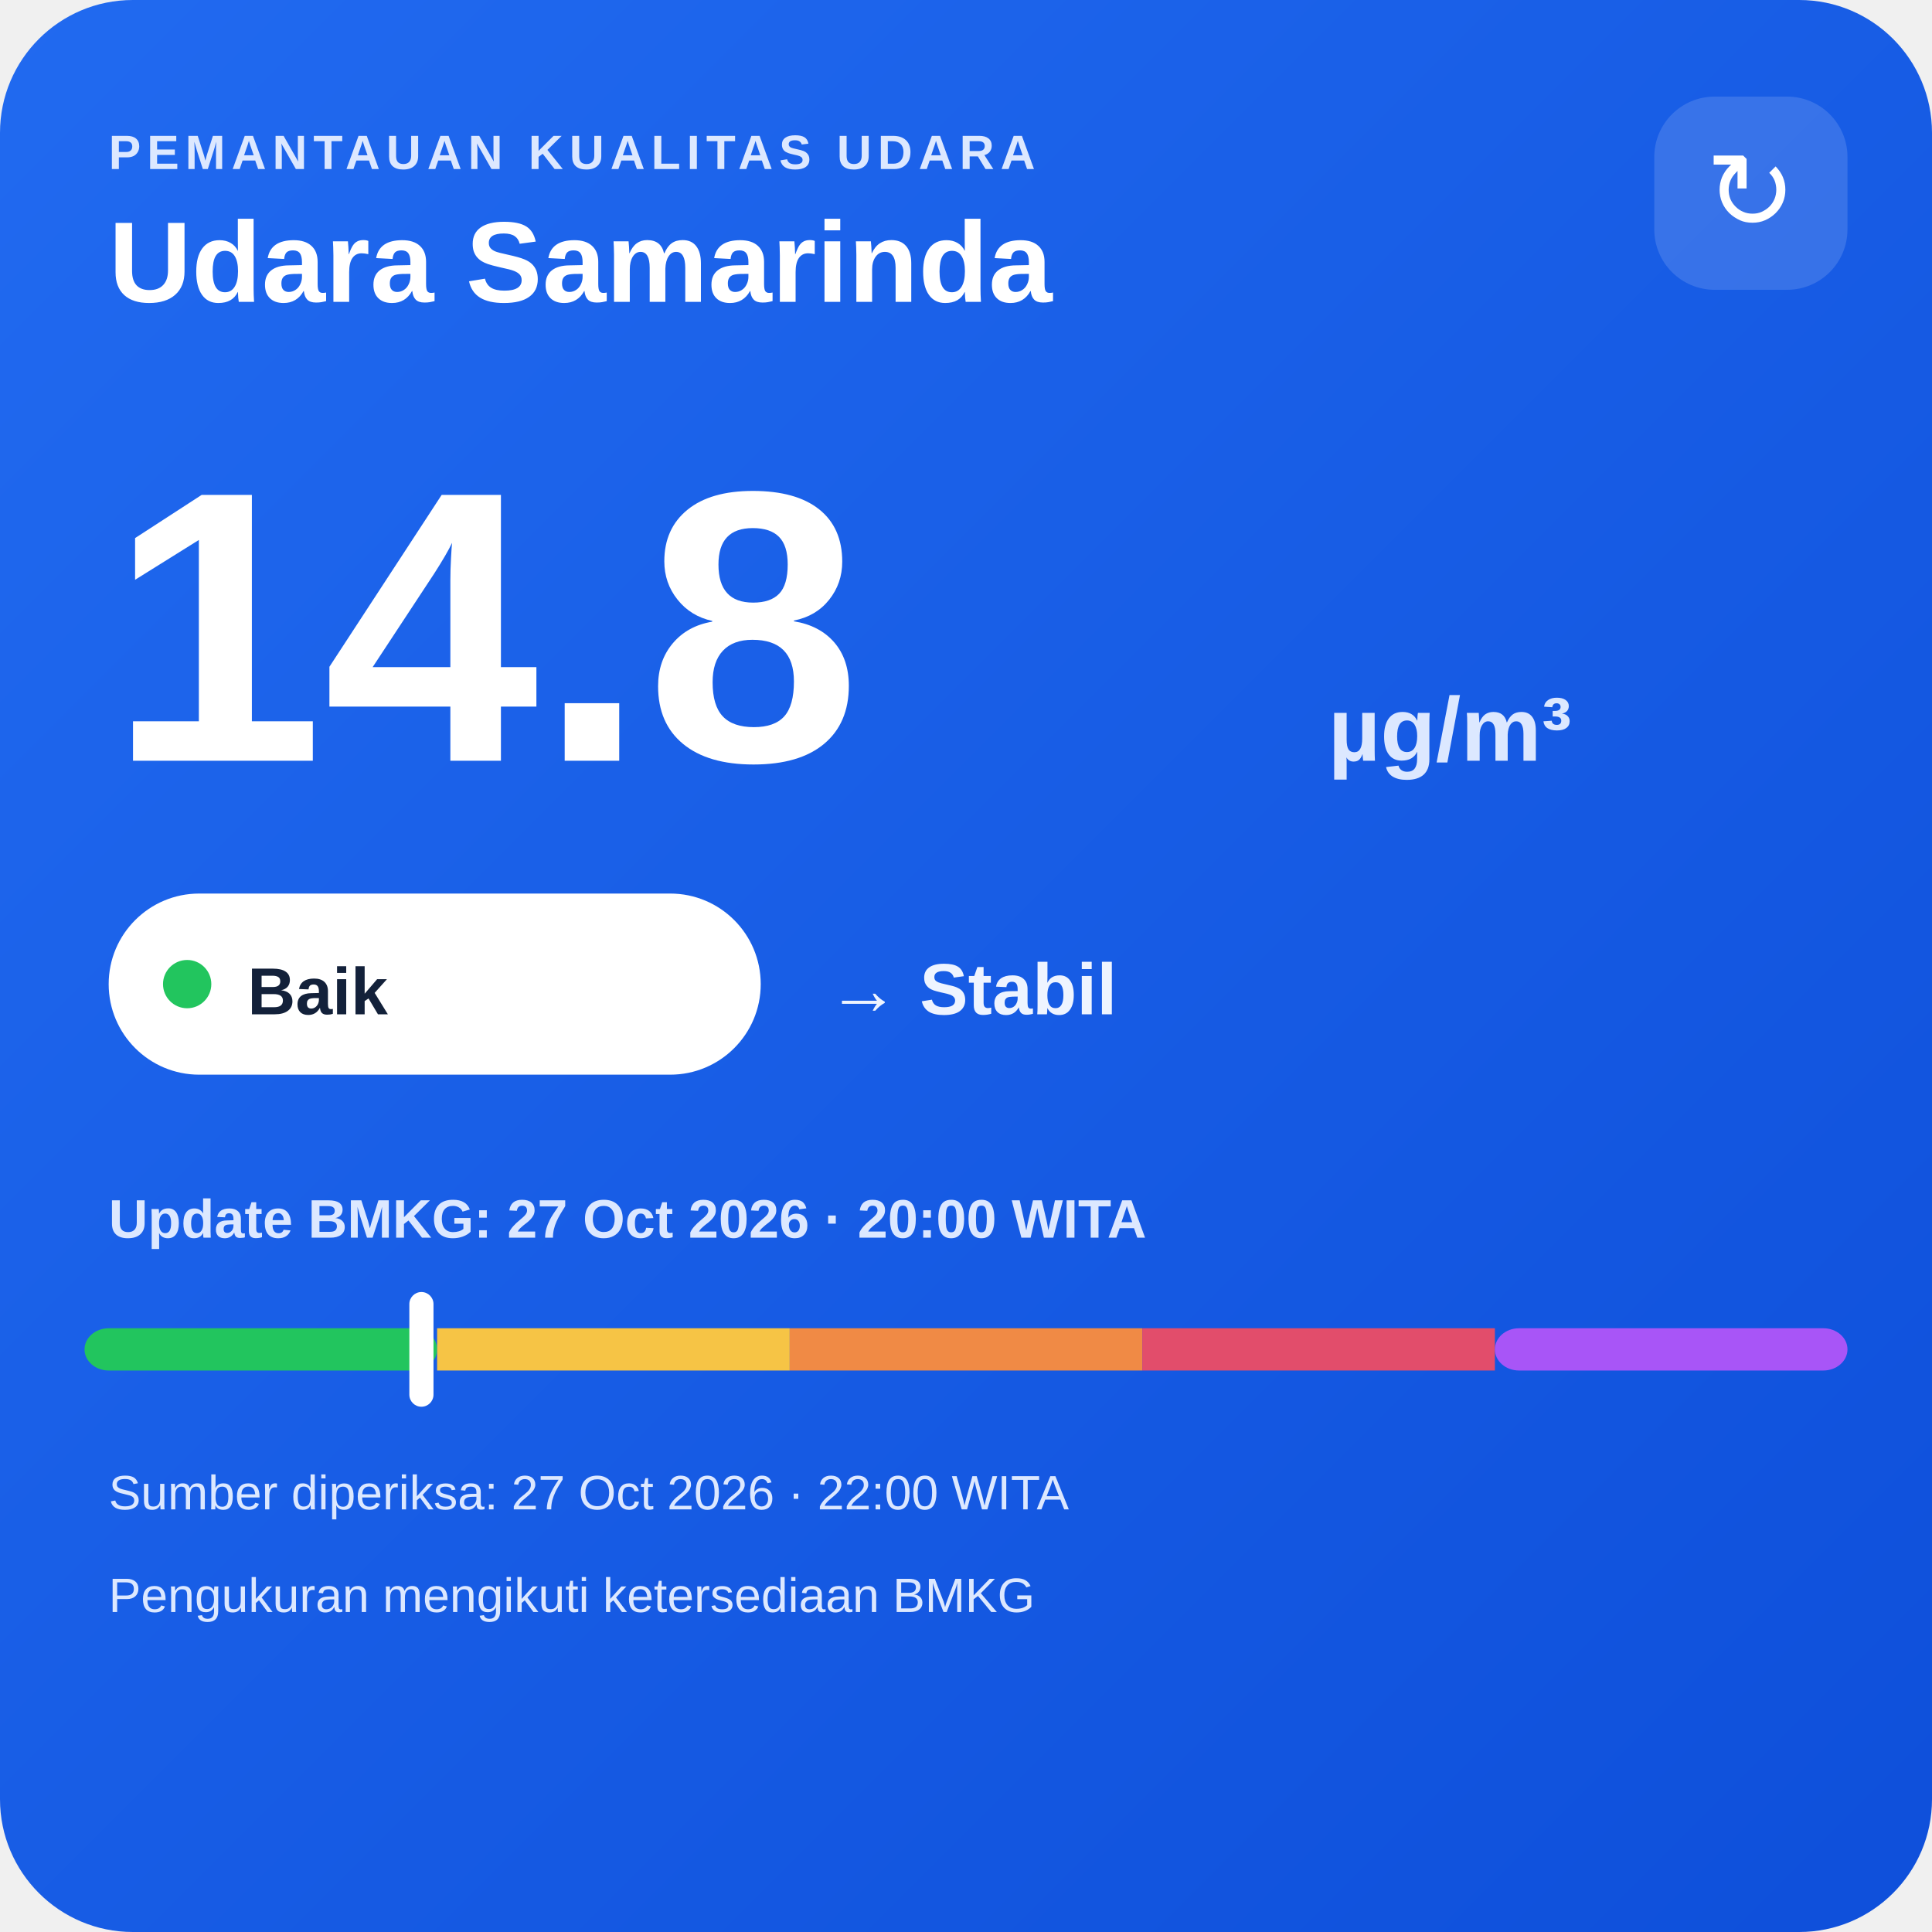
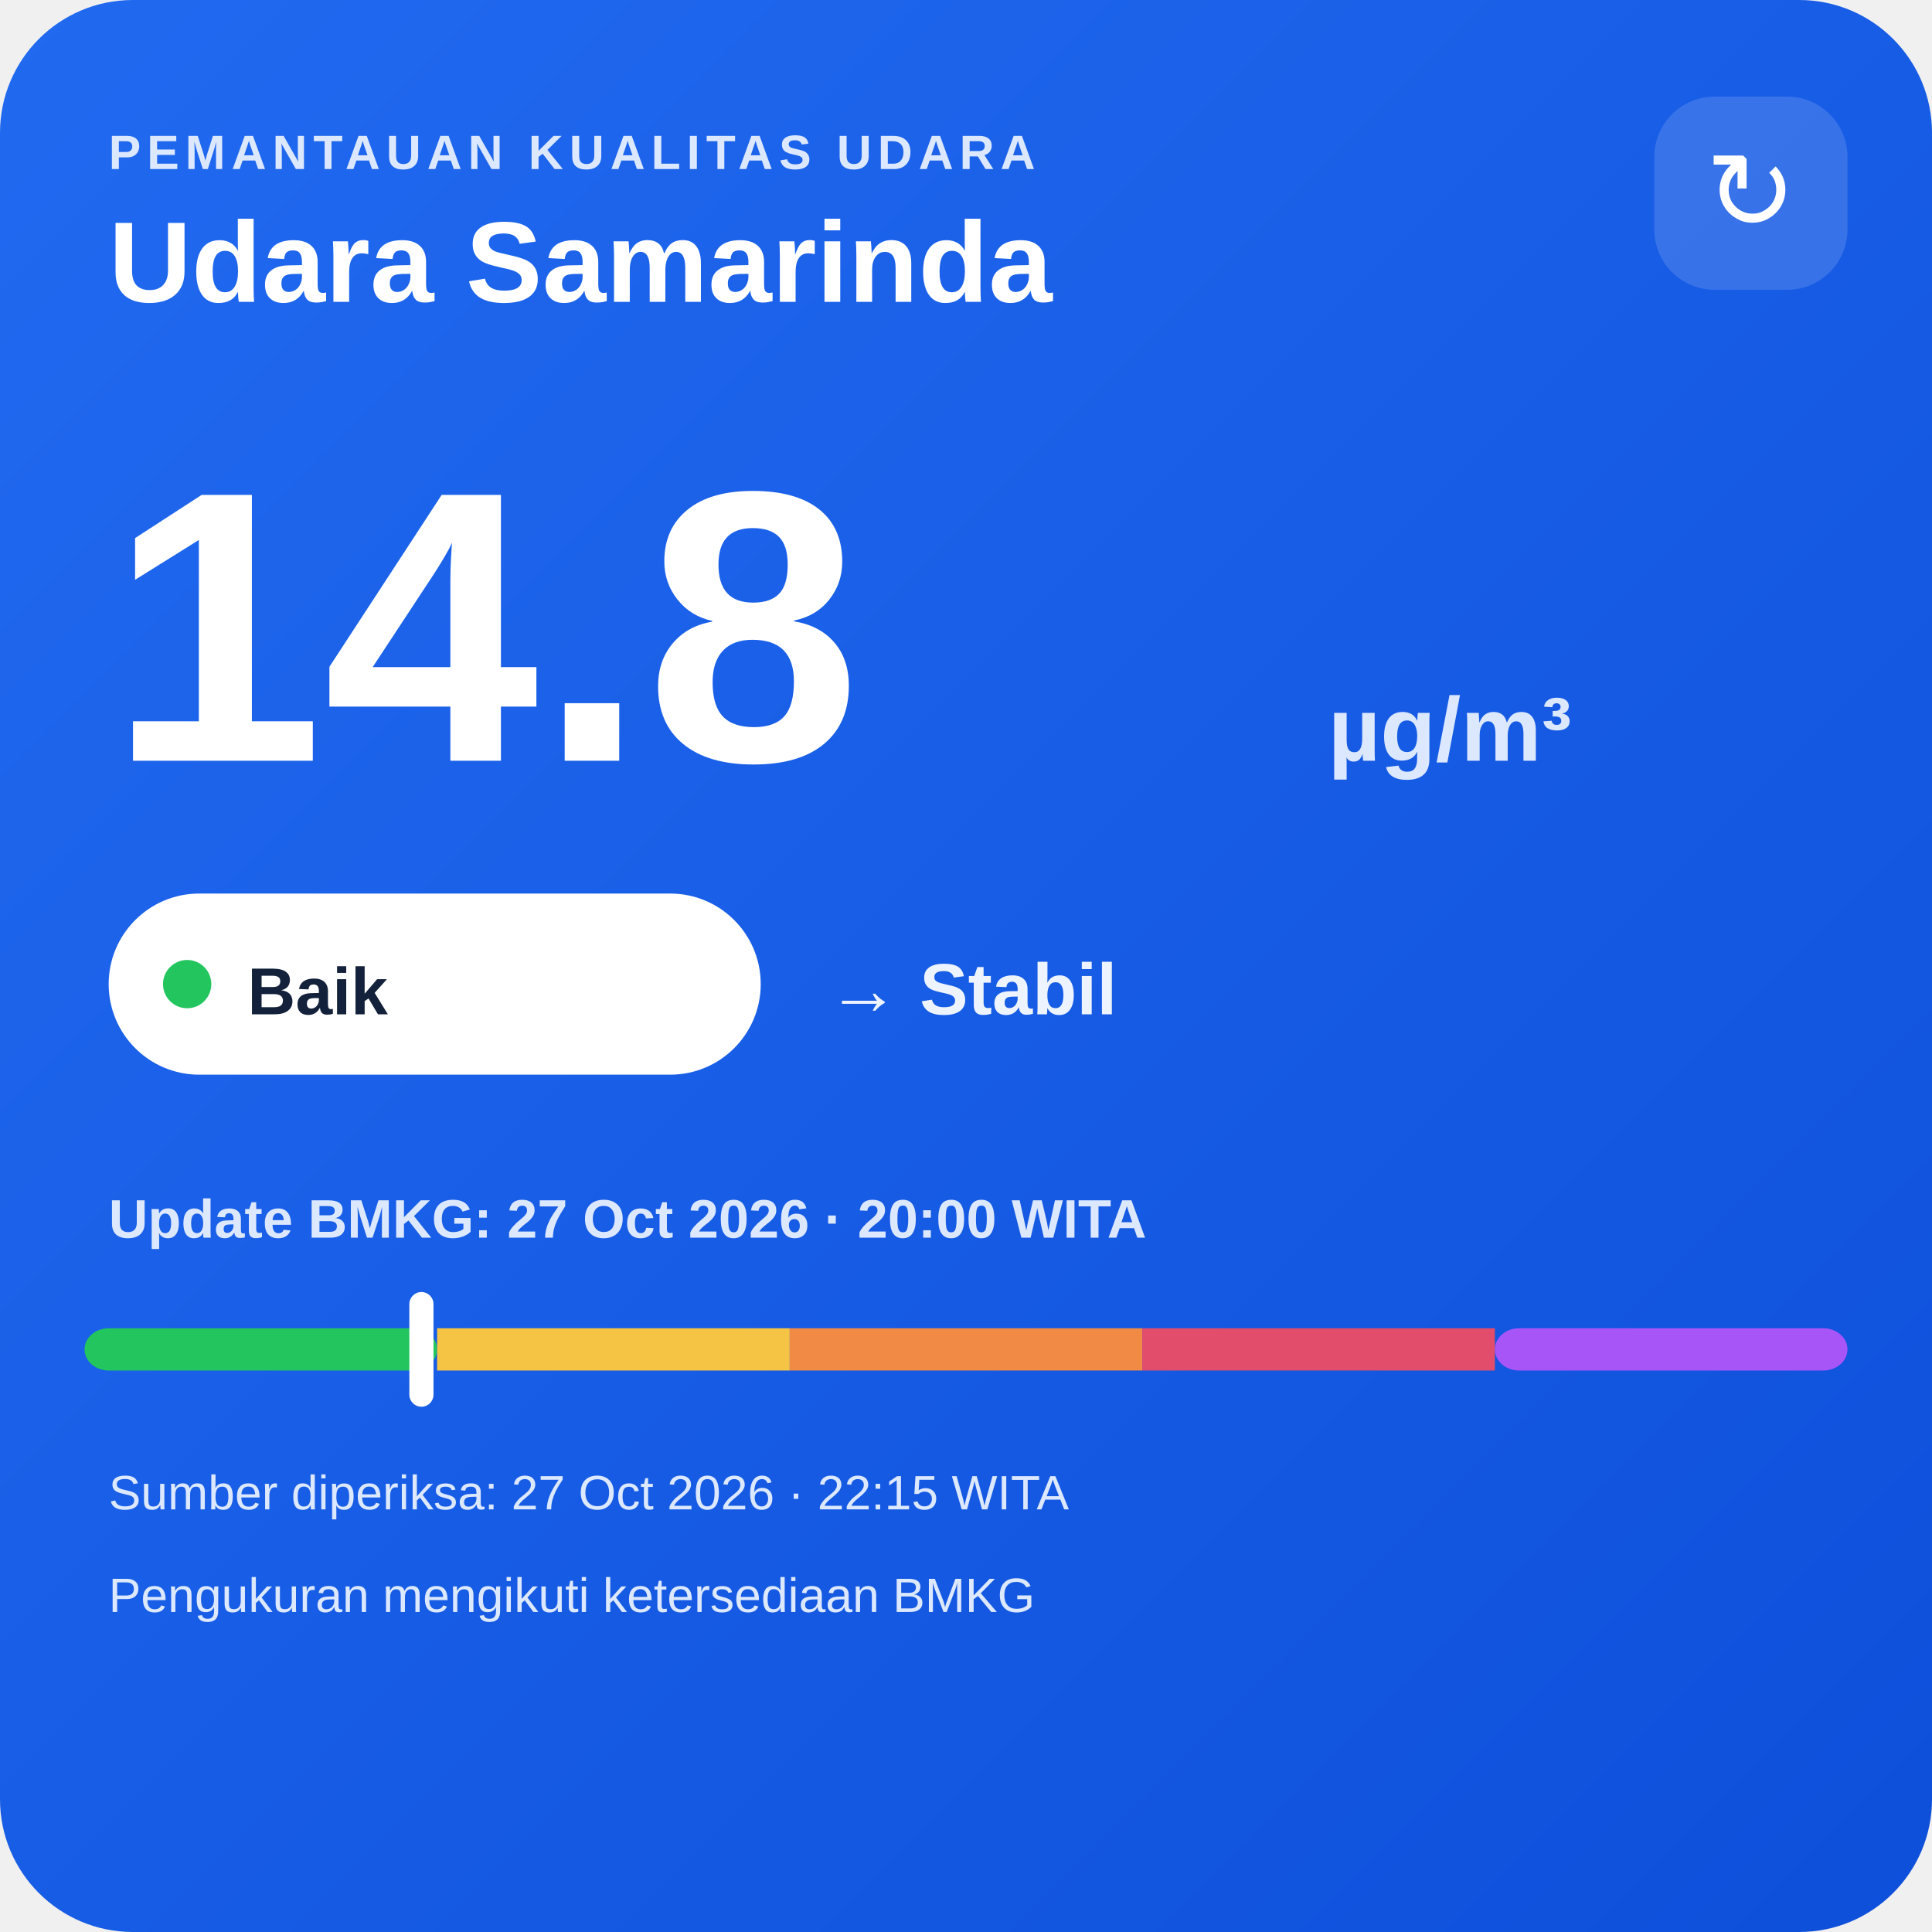
<svg xmlns="http://www.w3.org/2000/svg" width="320" height="320" viewBox="0 0 320 320">
  <defs>
    <linearGradient id="bg" x1="0" y1="0" x2="1" y2="1">
      <stop offset="0" stop-color="#216af0" />
      <stop offset="1" stop-color="#0e4fda" />
    </linearGradient>
  </defs>
  <rect width="320" height="320" rx="22" fill="url(#bg)" />
  <text x="18" y="28" fill="#dce8ff" font-family="Arial,sans-serif" font-size="8" font-weight="700" letter-spacing="1">PEMANTAUAN KUALITAS UDARA</text>
  <text x="18" y="50" fill="#ffffff" font-family="Arial,sans-serif" font-size="19" font-weight="700">Udara Samarinda</text>
  <rect x="274" y="16" width="32" height="32" rx="10" fill="#ffffff" fill-opacity=".14" />
  <text x="290" y="38" text-anchor="middle" fill="#ffffff" font-family="Arial,sans-serif" font-size="18">↻</text>
  <text x="18" y="126" fill="#ffffff" font-family="Arial,sans-serif" font-size="64" font-weight="800">14.8</text>
  <text x="220" y="126" fill="#dce8ff" font-family="Arial,sans-serif" font-size="15" font-weight="700">µg/m³</text>
  <rect x="18" y="148" width="108" height="30" rx="15" fill="#ffffff" />
  <circle cx="31" cy="163" r="4" fill="#22c55e" />
  <text x="41" y="168" fill="#13213a" font-family="Arial,sans-serif" font-size="11" font-weight="700">Baik</text>
  <text x="137" y="168" fill="#eef4ff" font-family="Arial,sans-serif" font-size="12" font-weight="700">→ Stabil</text>
  <text x="18" y="205" fill="#dce8ff" font-family="Arial,sans-serif" font-size="9" font-weight="700">Update BMKG: 27 Oct 2026 · 20:00 WITA</text>
  <rect x="14" y="220" width="58.4" height="7" rx="4" fill="#22c55e" />
  <rect x="72.4" y="220" width="58.4" height="7" fill="#f6c445" />
  <rect x="130.8" y="220" width="58.4" height="7" fill="#f08a45" />
  <rect x="189.2" y="220" width="58.4" height="7" fill="#e24d6b" />
  <rect x="247.6" y="220" width="58.4" height="7" rx="4" fill="#a855f7" />
  <rect x="67.8" y="214" width="4" height="19" rx="2" fill="#ffffff" />
-   <text x="18" y="250" fill="#dce8ff" font-family="Arial,sans-serif" font-size="8">Sumber diperiksa: 27 Oct 2026 · 22:00 WITA</text>
+   <text x="18" y="250" fill="#dce8ff" font-family="Arial,sans-serif" font-size="8">Sumber diperiksa: 27 Oct 2026 · 22:15 WITA</text>
  <text x="18" y="267" fill="#dce8ff" font-family="Arial,sans-serif" font-size="8">Pengukuran mengikuti ketersediaan BMKG</text>
</svg>
